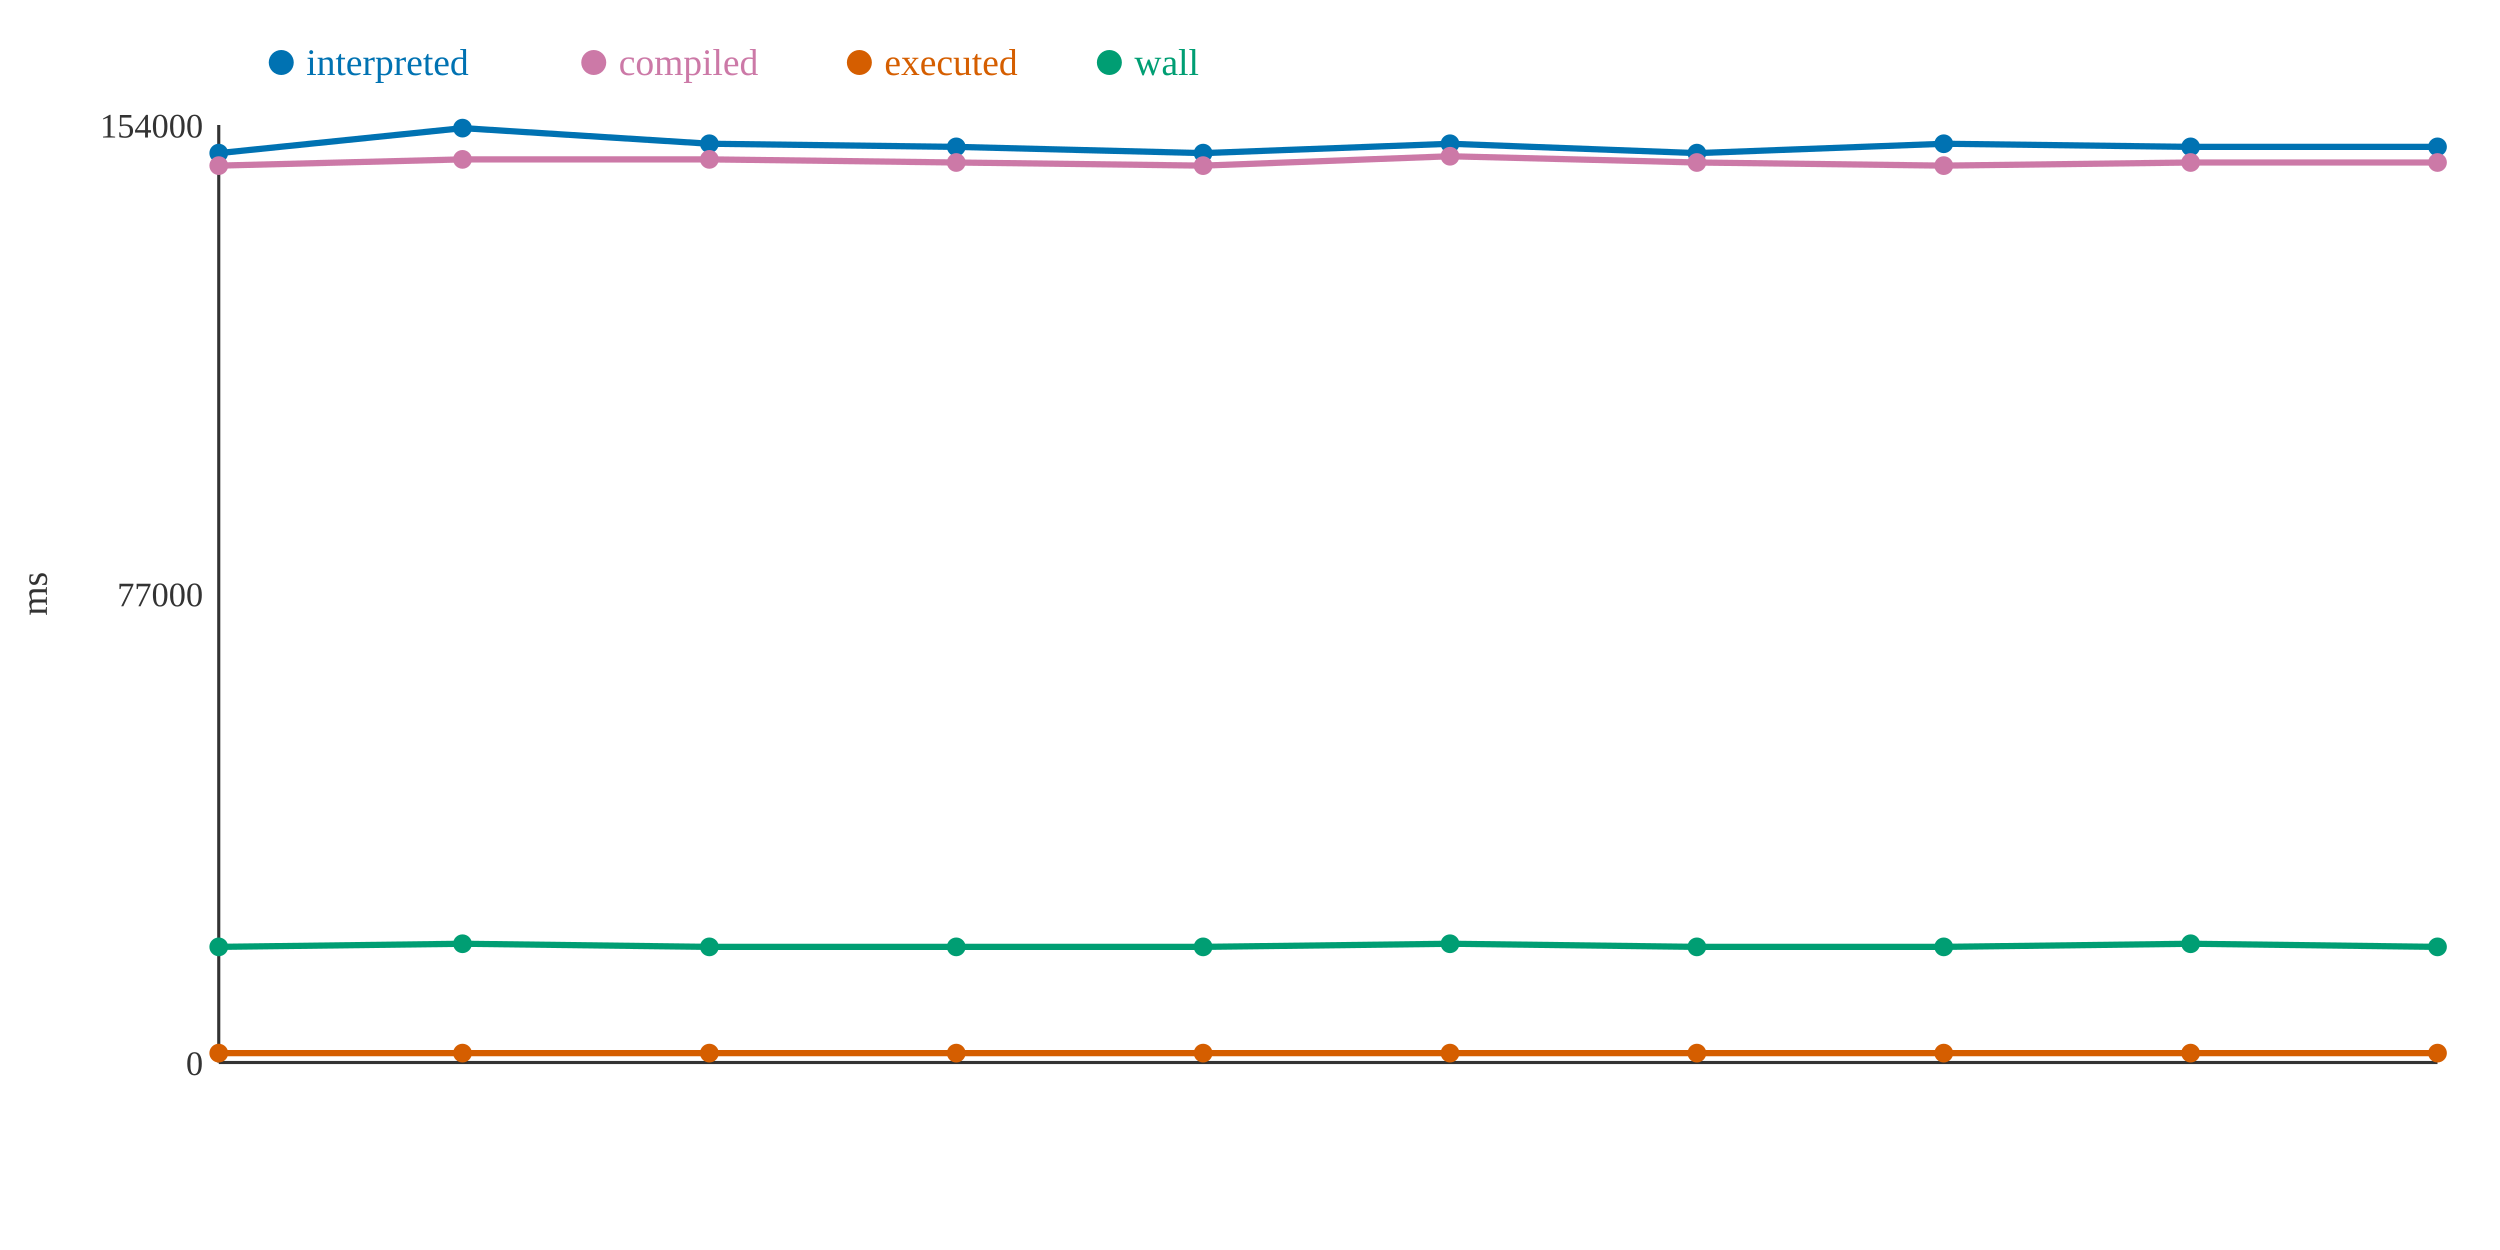
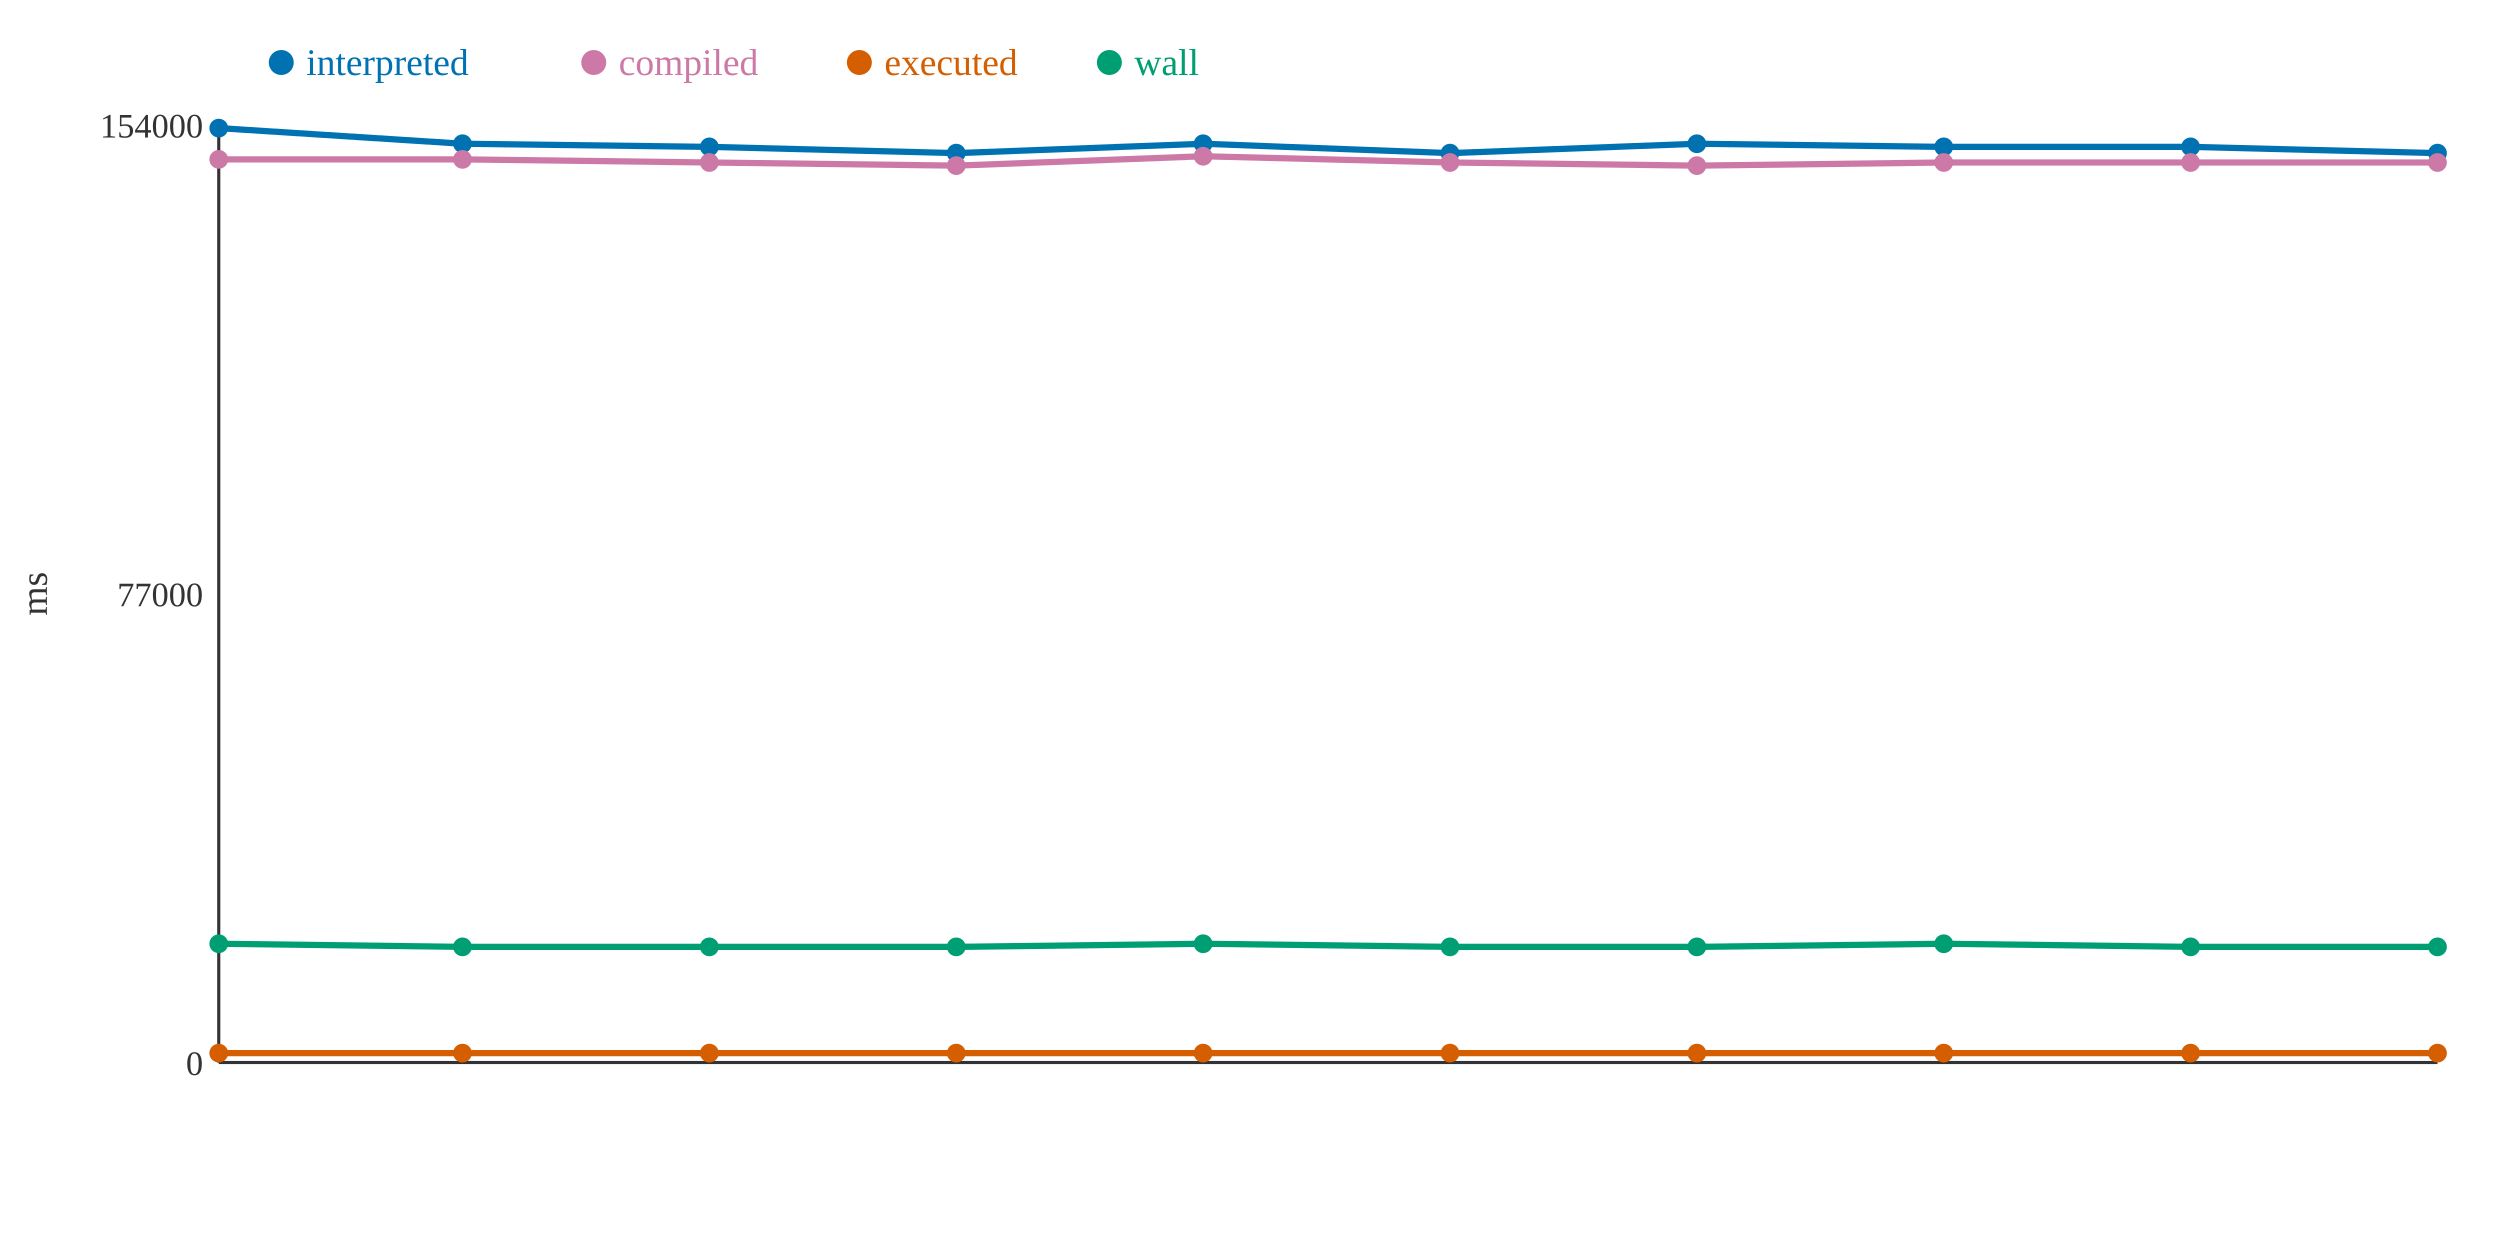
<svg xmlns="http://www.w3.org/2000/svg" width="800" height="400">
  <rect width="800" height="400" fill="white" />
  <line x1="70" y1="40" x2="70" y2="340" stroke="#333" stroke-width="1" />
  <line x1="70" y1="340" x2="780" y2="340" stroke="#333" stroke-width="1" />
  <text x="65" y="344" text-anchor="end" font-size="11" fill="#333">0</text>
  <text x="65" y="194" text-anchor="end" font-size="11" fill="#333">77000</text>
  <text x="65" y="44" text-anchor="end" font-size="11" fill="#333">154000</text>
  <text x="15" y="190" text-anchor="middle" font-size="12" fill="#333" transform="rotate(-90 15 190)">ms</text>
-   <polyline points="70,49 148,41 227,46 306,47 385,49 464,46 543,49 622,46 701,47 780,47" fill="none" stroke="#0072B2" stroke-width="2" />
-   <polyline points="70,53 148,51 227,51 306,52 385,53 464,50 543,52 622,53 701,52 780,52" fill="none" stroke="#CC79A7" stroke-width="2" />
+   <polyline points="70,41 148,46 227,47 306,49 385,46 464,49 543,46 622,47 701,47 780,49" fill="none" stroke="#0072B2" stroke-width="2" />
+   <polyline points="70,51 148,51 227,52 306,53 385,50 464,52 543,53 622,52 701,52 780,52" fill="none" stroke="#CC79A7" stroke-width="2" />
  <polyline points="70,337 148,337 227,337 306,337 385,337 464,337 543,337 622,337 701,337 780,337" fill="none" stroke="#D55E00" stroke-width="2" />
-   <polyline points="70,303 148,302 227,303 306,303 385,303 464,302 543,303 622,303 701,302 780,303" fill="none" stroke="#009E73" stroke-width="2" />
-   <circle cx="70" cy="49" r="3" fill="#0072B2" />
-   <circle cx="70" cy="53" r="3" fill="#CC79A7" />
+   <polyline points="70,302 148,303 227,303 306,303 385,302 464,303 543,303 622,302 701,303 780,303" fill="none" stroke="#009E73" stroke-width="2" />
+   <circle cx="70" cy="41" r="3" fill="#0072B2" />
+   <circle cx="70" cy="51" r="3" fill="#CC79A7" />
  <circle cx="70" cy="337" r="3" fill="#D55E00" />
-   <circle cx="70" cy="303" r="3" fill="#009E73" />
-   <circle cx="148" cy="41" r="3" fill="#0072B2" />
+   <circle cx="70" cy="302" r="3" fill="#009E73" />
+   <circle cx="148" cy="46" r="3" fill="#0072B2" />
  <circle cx="148" cy="51" r="3" fill="#CC79A7" />
  <circle cx="148" cy="337" r="3" fill="#D55E00" />
-   <circle cx="148" cy="302" r="3" fill="#009E73" />
-   <circle cx="227" cy="46" r="3" fill="#0072B2" />
-   <circle cx="227" cy="51" r="3" fill="#CC79A7" />
+   <circle cx="148" cy="303" r="3" fill="#009E73" />
+   <circle cx="227" cy="47" r="3" fill="#0072B2" />
+   <circle cx="227" cy="52" r="3" fill="#CC79A7" />
  <circle cx="227" cy="337" r="3" fill="#D55E00" />
  <circle cx="227" cy="303" r="3" fill="#009E73" />
-   <circle cx="306" cy="47" r="3" fill="#0072B2" />
-   <circle cx="306" cy="52" r="3" fill="#CC79A7" />
+   <circle cx="306" cy="49" r="3" fill="#0072B2" />
+   <circle cx="306" cy="53" r="3" fill="#CC79A7" />
  <circle cx="306" cy="337" r="3" fill="#D55E00" />
  <circle cx="306" cy="303" r="3" fill="#009E73" />
-   <circle cx="385" cy="49" r="3" fill="#0072B2" />
-   <circle cx="385" cy="53" r="3" fill="#CC79A7" />
+   <circle cx="385" cy="46" r="3" fill="#0072B2" />
+   <circle cx="385" cy="50" r="3" fill="#CC79A7" />
  <circle cx="385" cy="337" r="3" fill="#D55E00" />
-   <circle cx="385" cy="303" r="3" fill="#009E73" />
-   <circle cx="464" cy="46" r="3" fill="#0072B2" />
-   <circle cx="464" cy="50" r="3" fill="#CC79A7" />
+   <circle cx="385" cy="302" r="3" fill="#009E73" />
+   <circle cx="464" cy="49" r="3" fill="#0072B2" />
+   <circle cx="464" cy="52" r="3" fill="#CC79A7" />
  <circle cx="464" cy="337" r="3" fill="#D55E00" />
-   <circle cx="464" cy="302" r="3" fill="#009E73" />
-   <circle cx="543" cy="49" r="3" fill="#0072B2" />
-   <circle cx="543" cy="52" r="3" fill="#CC79A7" />
+   <circle cx="464" cy="303" r="3" fill="#009E73" />
+   <circle cx="543" cy="46" r="3" fill="#0072B2" />
+   <circle cx="543" cy="53" r="3" fill="#CC79A7" />
  <circle cx="543" cy="337" r="3" fill="#D55E00" />
  <circle cx="543" cy="303" r="3" fill="#009E73" />
-   <circle cx="622" cy="46" r="3" fill="#0072B2" />
-   <circle cx="622" cy="53" r="3" fill="#CC79A7" />
+   <circle cx="622" cy="47" r="3" fill="#0072B2" />
+   <circle cx="622" cy="52" r="3" fill="#CC79A7" />
  <circle cx="622" cy="337" r="3" fill="#D55E00" />
-   <circle cx="622" cy="303" r="3" fill="#009E73" />
+   <circle cx="622" cy="302" r="3" fill="#009E73" />
  <circle cx="701" cy="47" r="3" fill="#0072B2" />
  <circle cx="701" cy="52" r="3" fill="#CC79A7" />
  <circle cx="701" cy="337" r="3" fill="#D55E00" />
-   <circle cx="701" cy="302" r="3" fill="#009E73" />
-   <circle cx="780" cy="47" r="3" fill="#0072B2" />
+   <circle cx="701" cy="303" r="3" fill="#009E73" />
+   <circle cx="780" cy="49" r="3" fill="#0072B2" />
  <circle cx="780" cy="52" r="3" fill="#CC79A7" />
  <circle cx="780" cy="337" r="3" fill="#D55E00" />
  <circle cx="780" cy="303" r="3" fill="#009E73" />
  <circle cx="90" cy="20" r="4" fill="#0072B2" />
  <text x="98" y="24" text-anchor="start" font-size="12" fill="#0072B2">interpreted</text>
  <circle cx="190" cy="20" r="4" fill="#CC79A7" />
  <text x="198" y="24" text-anchor="start" font-size="12" fill="#CC79A7">compiled</text>
  <circle cx="275" cy="20" r="4" fill="#D55E00" />
  <text x="283" y="24" text-anchor="start" font-size="12" fill="#D55E00">executed</text>
  <circle cx="355" cy="20" r="4" fill="#009E73" />
  <text x="363" y="24" text-anchor="start" font-size="12" fill="#009E73">wall</text>
</svg>
